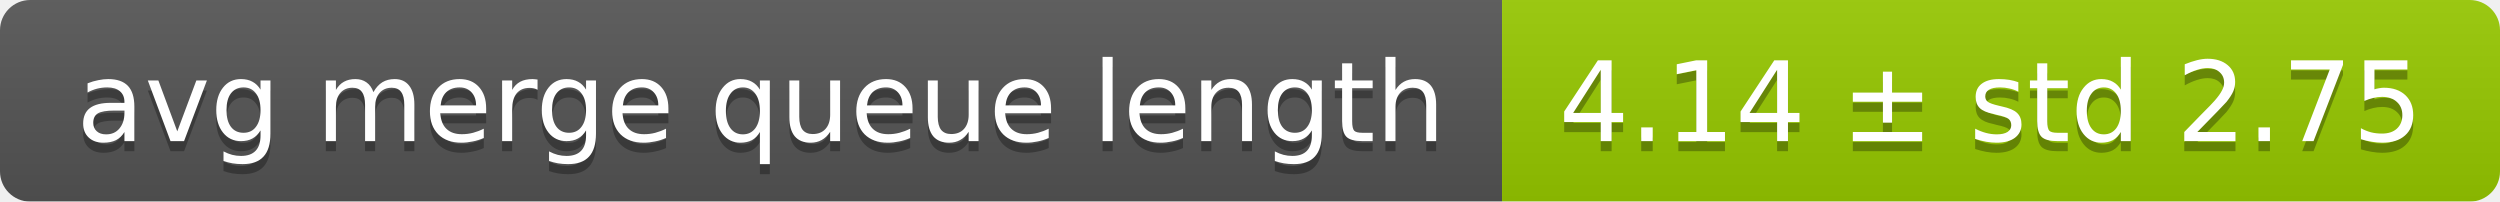
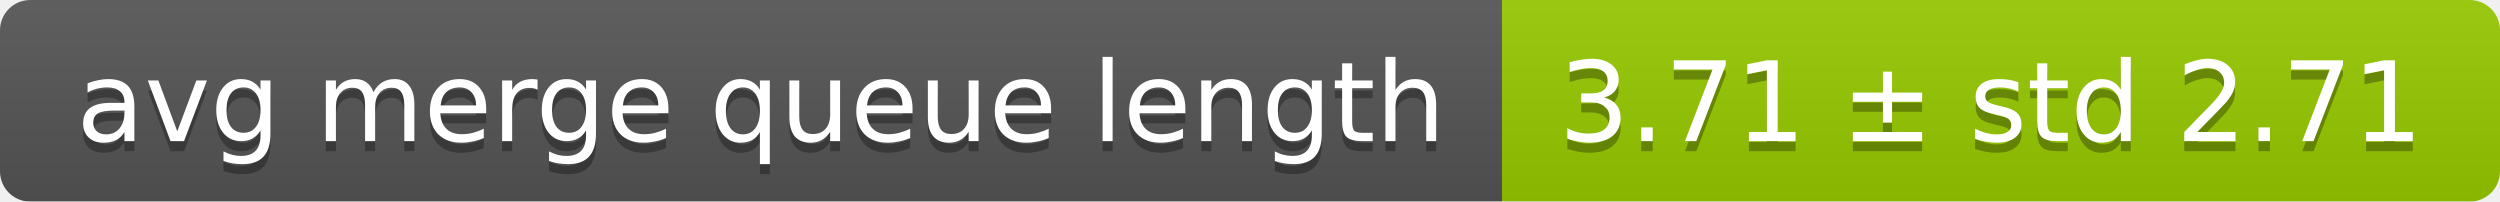
<svg xmlns="http://www.w3.org/2000/svg" width="248" height="20">
  <linearGradient id="smooth" x2="0" y2="100%">
    <stop offset="0" stop-color="#bbb" stop-opacity=".1" />
    <stop offset="1" stop-opacity=".1" />
  </linearGradient>
  <mask id="round">
    <rect width="248" height="20" rx="3" fill="#fff" />
  </mask>
  <g mask="url(#round)">
    <rect width="149" height="20" fill="#555" />
    <rect x="149" width="99" height="20" fill="#97ca00" />
    <rect width="248" height="20" fill="url(#smooth)" />
  </g>
  <g fill="#fff" text-anchor="middle" font-family="DejaVu Sans,Verdana,Geneva,sans-serif" font-size="11">
    <text x="75.5" y="15" fill="#010101" fill-opacity=".3">avg merge queue length</text>
    <text x="75.5" y="14">avg merge queue length</text>
-     <text x="197.5" y="15" fill="#010101" fill-opacity=".3">4.14 ± std 2.75</text>
-     <text x="197.5" y="14">4.14 ± std 2.75</text>
+     <text x="197.5" y="15" fill="#010101" fill-opacity=".3">3.71 ± std 2.71</text>
+     <text x="197.5" y="14">3.71 ± std 2.71</text>
  </g>
</svg>
